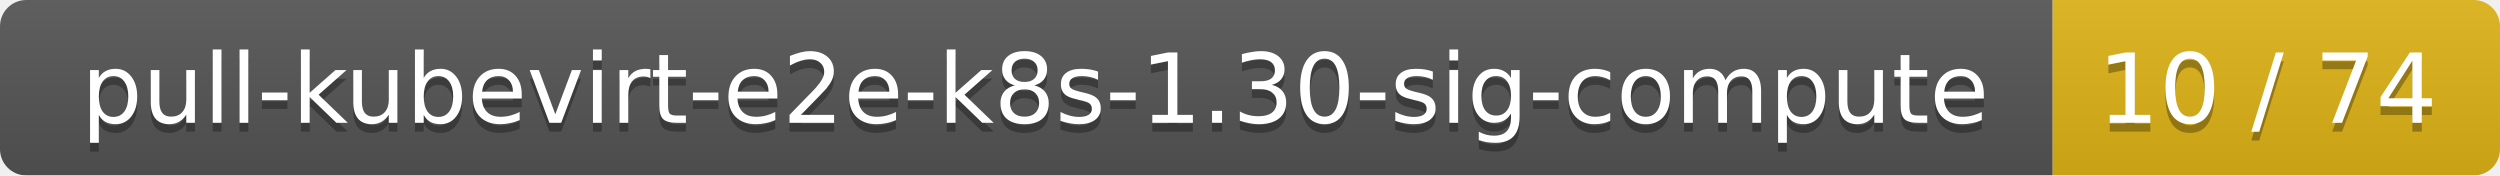
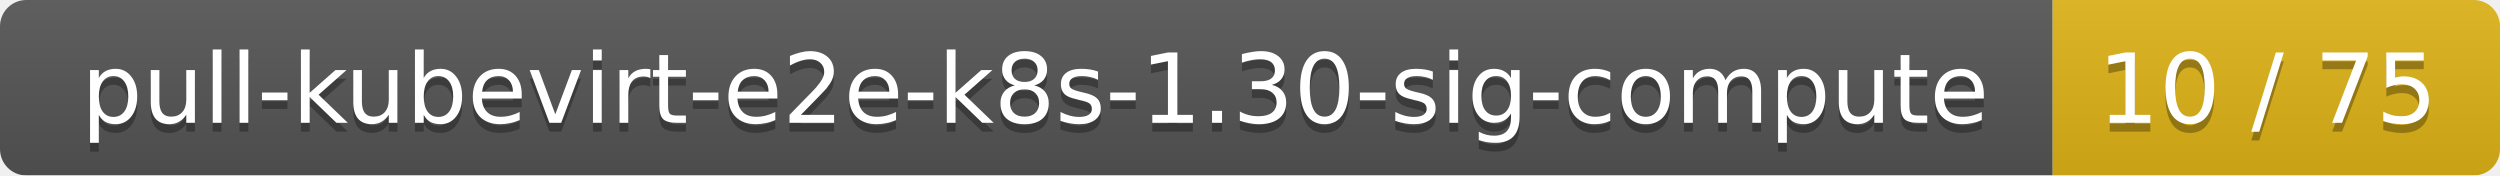
<svg xmlns="http://www.w3.org/2000/svg" width="285" height="20">
  <linearGradient id="smooth" x2="0" y2="100%">
    <stop offset="0" stop-color="#bbb" stop-opacity=".1" />
    <stop offset="1" stop-opacity=".1" />
  </linearGradient>
  <mask id="round">
    <rect width="285" height="20" rx="3" fill="#fff" />
  </mask>
  <g mask="url(#round)">
    <rect width="234" height="20" fill="#555" />
    <rect x="234" width="51" height="20" fill="#dfb317" />
    <rect width="285" height="20" fill="url(#smooth)" />
  </g>
  <g fill="#fff" text-anchor="middle" font-family="DejaVu Sans,Verdana,Geneva,sans-serif" font-size="11">
    <text x="118" y="15" fill="#010101" fill-opacity=".3">pull-kubevirt-e2e-k8s-1.30-sig-compute</text>
    <text x="118" y="14">pull-kubevirt-e2e-k8s-1.30-sig-compute</text>
-     <text x="258.5" y="15" fill="#010101" fill-opacity=".3">10 / 74</text>
-     <text x="258.5" y="14">10 / 74</text>
+     <text x="258.5" y="15" fill="#010101" fill-opacity=".3">10 / 75</text>
+     <text x="258.5" y="14">10 / 75</text>
  </g>
</svg>
